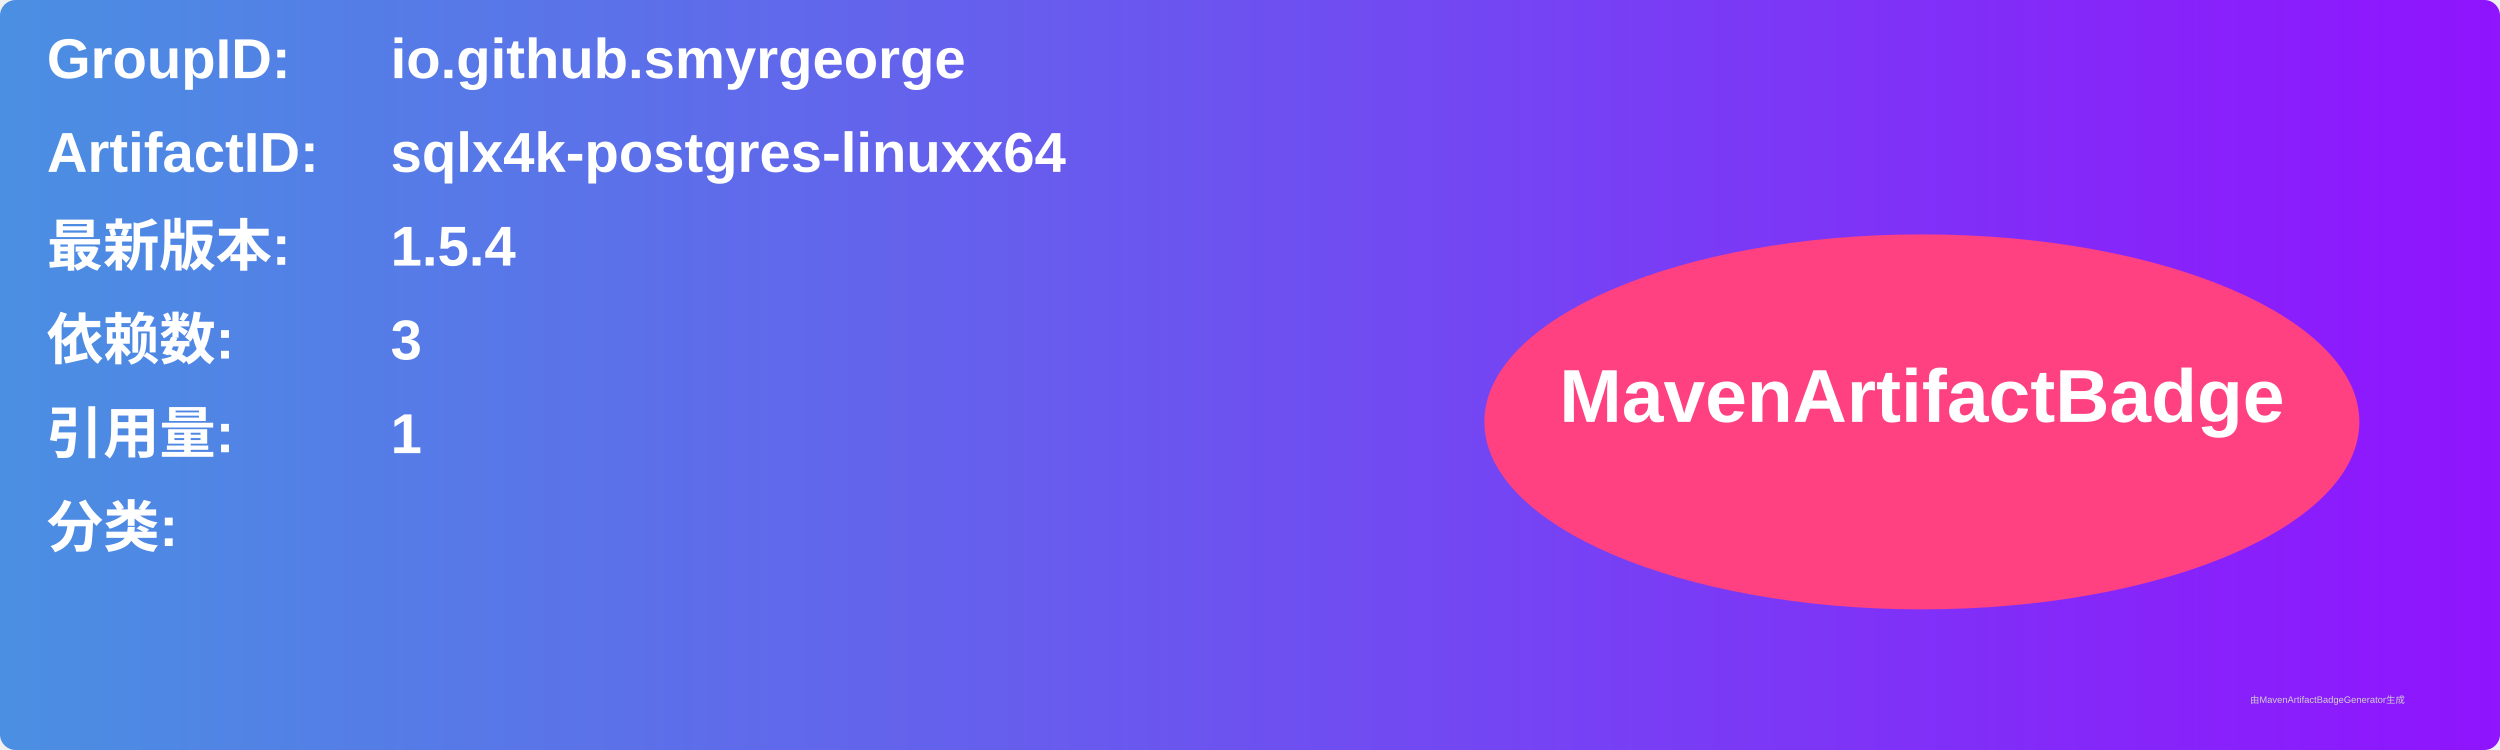
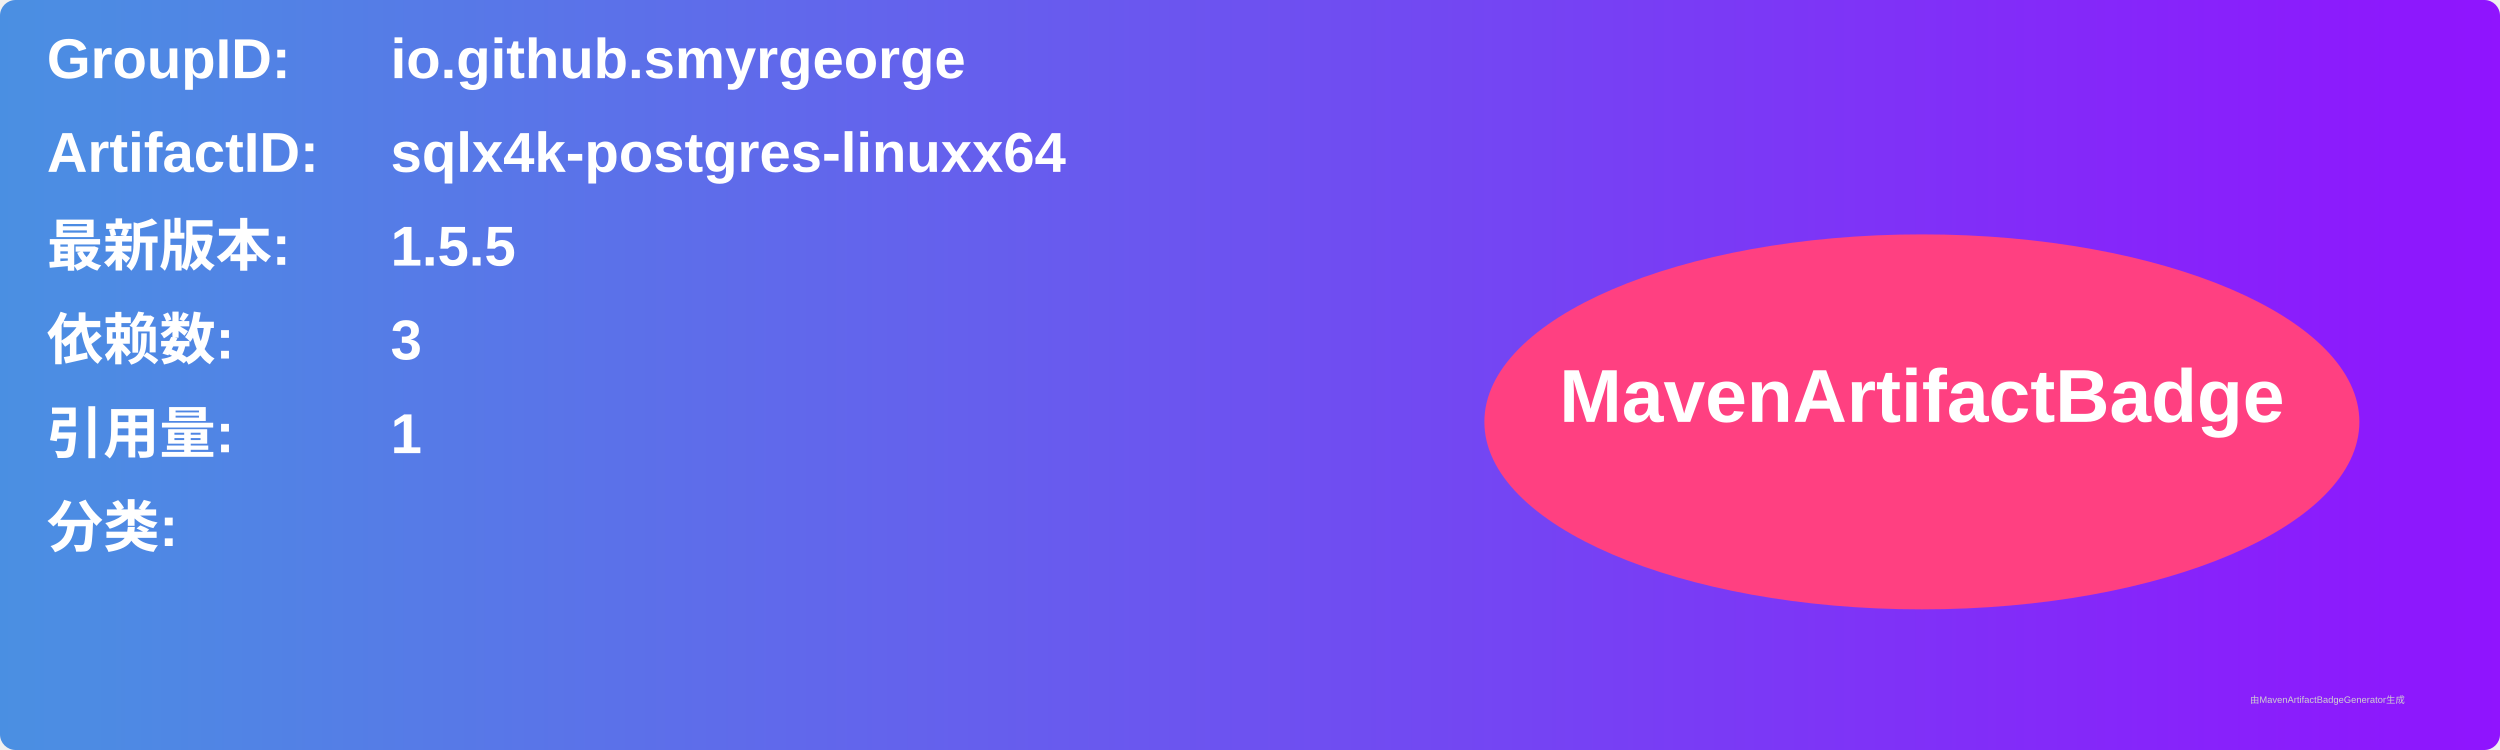
<svg xmlns="http://www.w3.org/2000/svg" width="800" height="240" viewBox="0 0 800 240">
  <linearGradient id="grad" x1="0%" y1="0%" x2="100%" y2="0%">
    <stop offset="0%" stop-color="#4a90e2" />
    <stop offset="100%" stop-color="#9013fe" />
  </linearGradient>
  <rect width="100%" height="100%" rx="5" ry="5" fill="url(#grad)" />
  <g transform="translate(15, 15)">
    <text x="0" y="10" font-family="Arial" font-size="18" fill="white" font-weight="bold" width="260">GroupID:</text>
    <text x="110" y="10" font-family="Arial" font-size="18" fill="white" font-weight="bold" width="460">io.github.smyrgeorge</text>
    <text x="0" y="40" font-family="Arial" font-size="18" fill="white" font-weight="bold" width="260">ArtifactID:</text>
    <text x="110" y="40" font-family="Arial" font-size="18" fill="white" font-weight="bold" width="460">sqlx4k-postgres-linuxx64</text>
    <text x="0" y="70" font-family="Arial" font-size="18" fill="white" font-weight="bold">最新版本:</text>
    <text x="110" y="70" font-family="Arial" font-size="18" fill="white" font-weight="bold">
-       <tspan font-weight="bold">1.5.4</tspan>
+       <tspan font-weight="bold">1.5.5</tspan>
    </text>
    <text x="0" y="100" font-family="Arial" font-size="18" fill="white" font-weight="bold">依赖数: </text>
    <text x="110" y="100" font-family="Arial" font-size="18" fill="white">
      <tspan font-weight="bold">3</tspan>
    </text>
    <text x="0" y="130" font-family="Arial" font-size="18" fill="white" font-weight="bold">引用量: </text>
    <text x="110" y="130" font-family="Arial" font-size="18" fill="white">
      <tspan font-weight="bold">1</tspan>
    </text>
    <text x="0" y="160" font-family="Arial" font-size="18" fill="white" font-weight="bold">分类:</text>
    <text x="10" y="190" font-family="Arial" font-size="10" fill="white">
      <tspan font-weight="bold" />
    </text>
    <ellipse cx="600" cy="120" rx="140" ry="60" fill="#ff4081" />
    <text x="600" y="120" text-anchor="middle" font-family="Arial" font-size="24" fill="white" font-weight="bold">MavenArtifactBadge</text>
  </g>
  <text x="720" y="225" font-family="Arial" font-size="3" fill="#d0d0d0">由MavenArtifactBadgeGenerator生成</text>
</svg>
